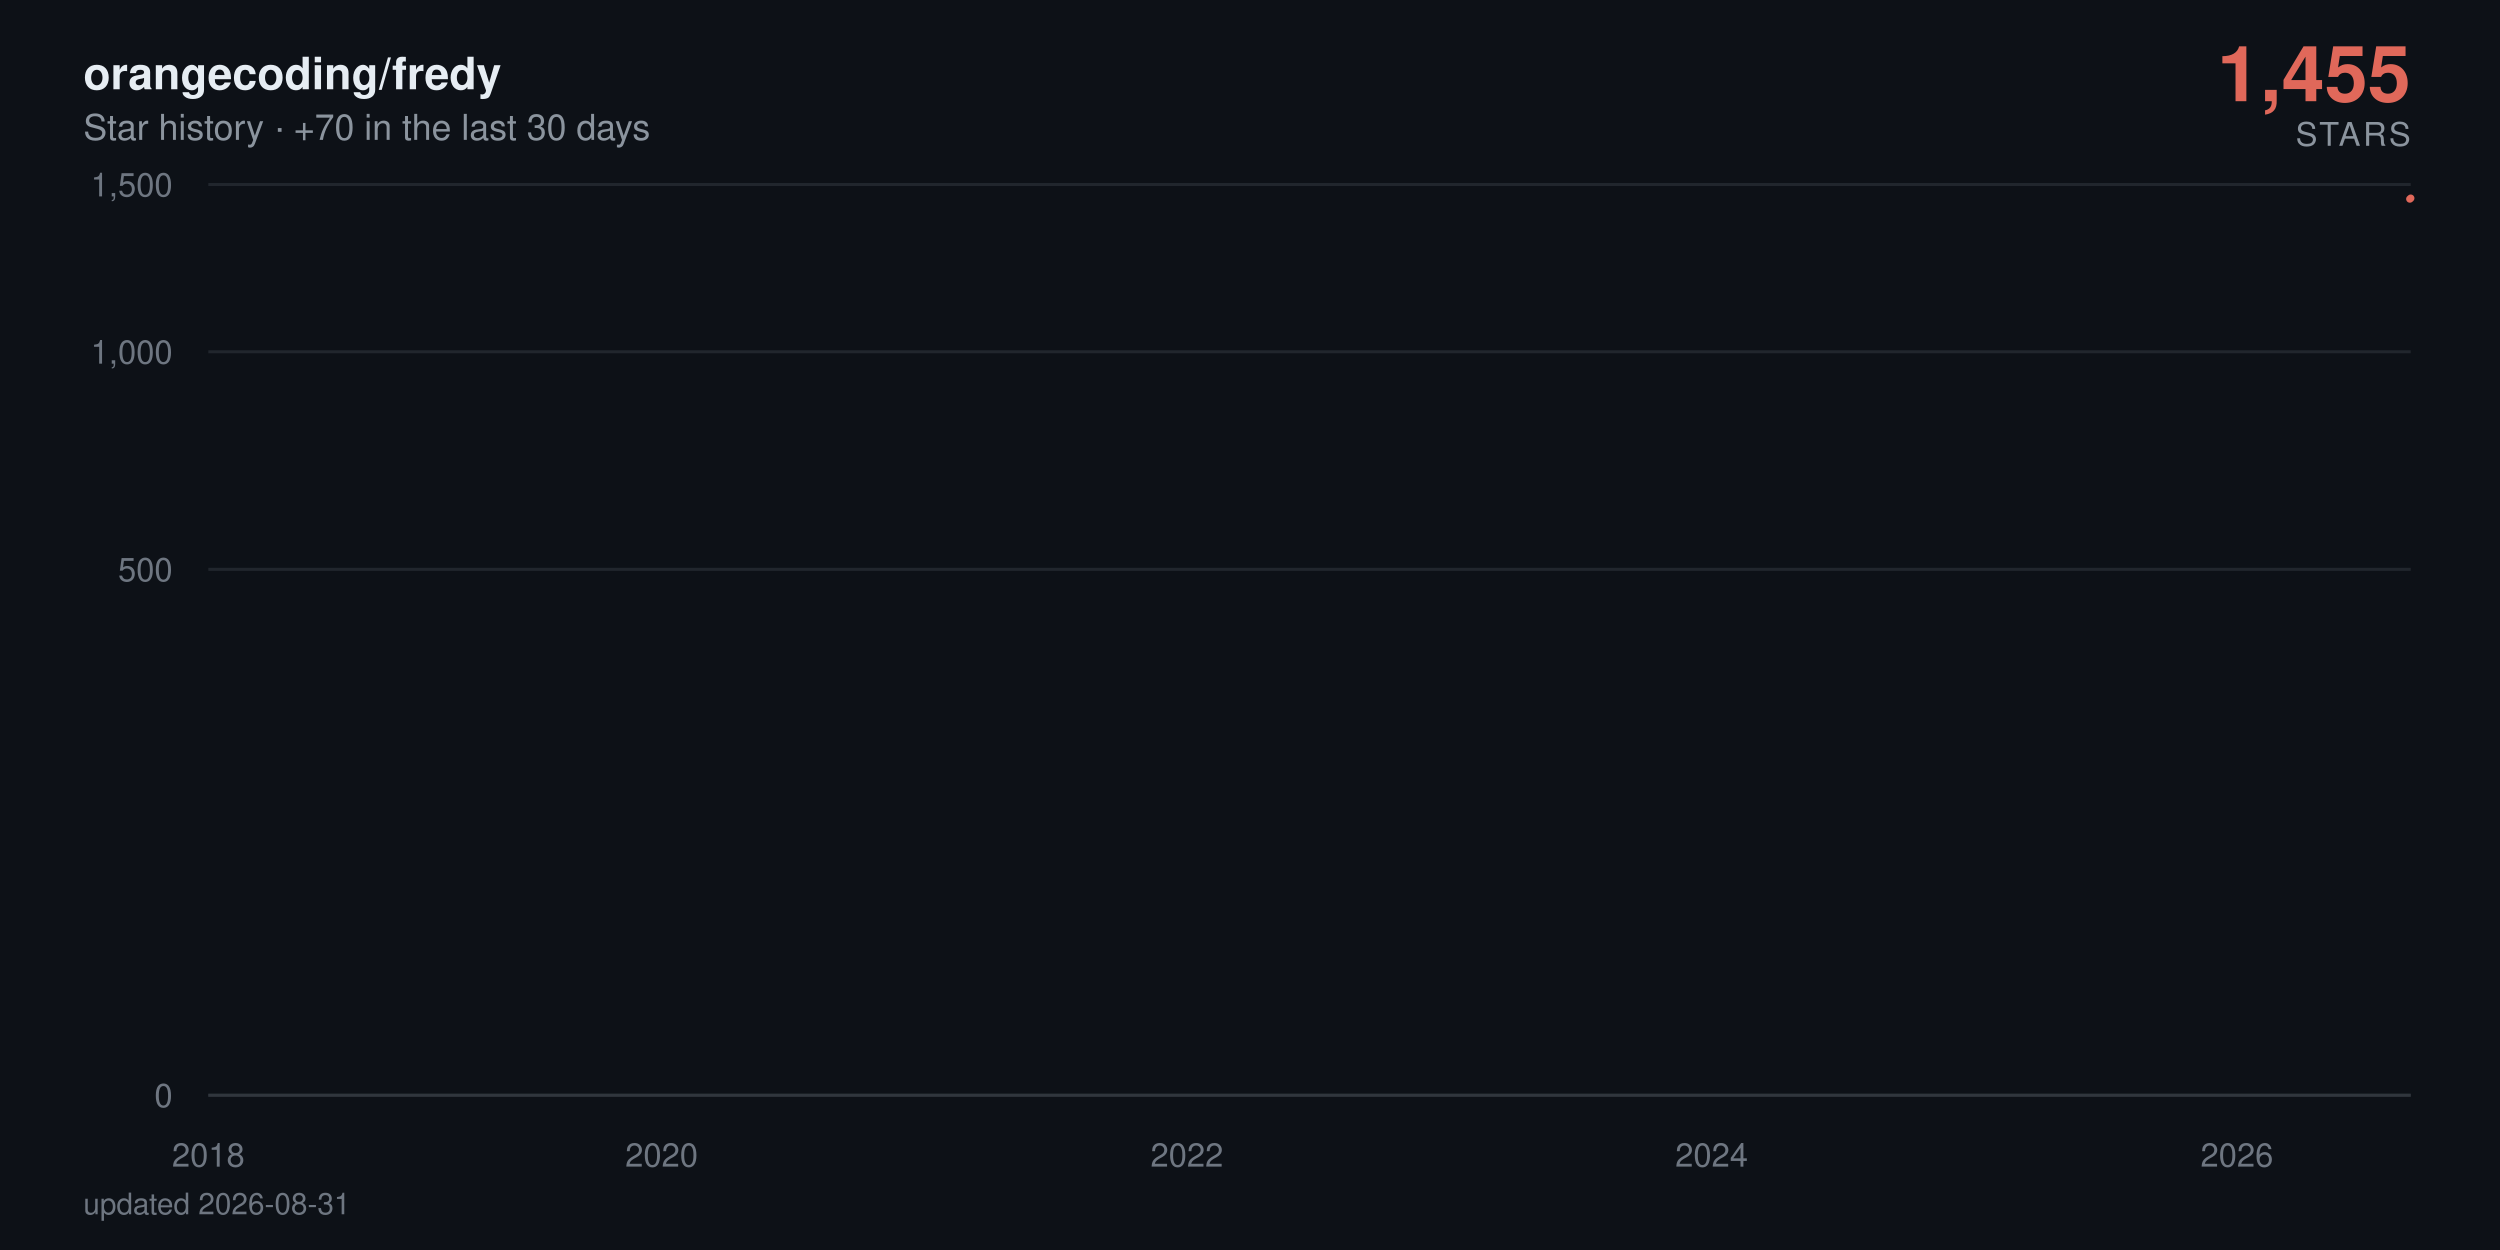
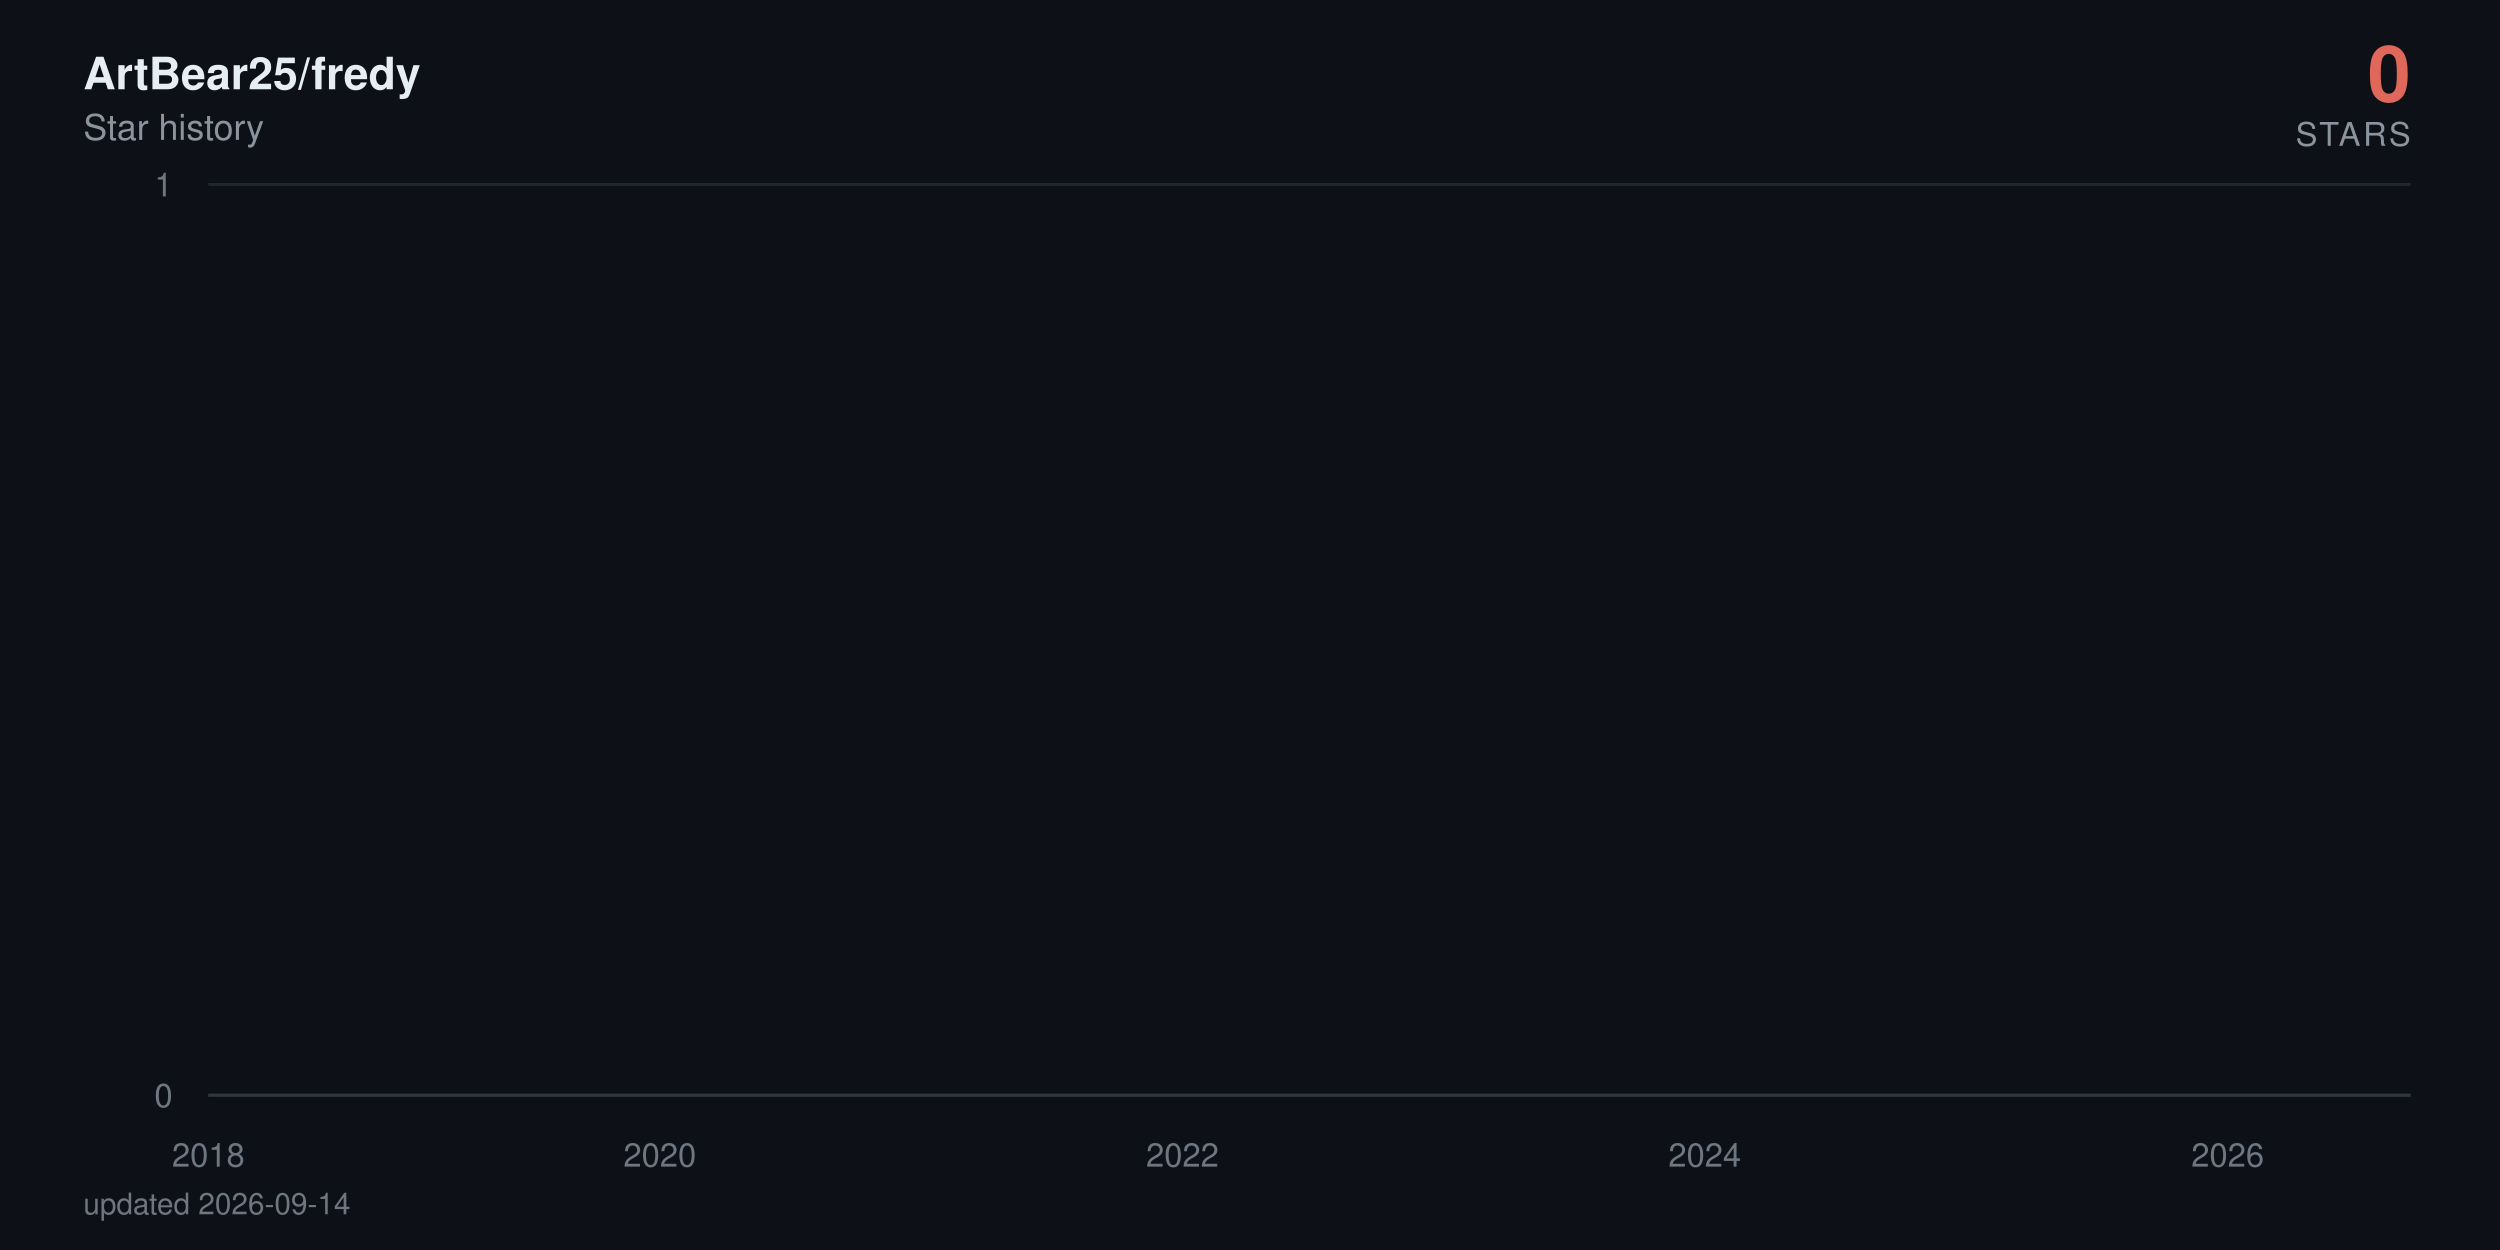
- <svg xmlns="http://www.w3.org/2000/svg" viewBox="0 0 840 420" width="840" height="420" role="img" aria-label="orangecoding/fredy star history: 1,455 stars">
+ <svg xmlns="http://www.w3.org/2000/svg" viewBox="0 0 840 420" width="840" height="420" role="img" aria-label="ArtBear25/fredy star history: 0 stars">
  <defs>
    <linearGradient id="area" x1="0" y1="0" x2="0" y2="1">
      <stop offset="0%" stop-color="#e0685a" stop-opacity="0.38" />
      <stop offset="100%" stop-color="#e0685a" stop-opacity="0" />
    </linearGradient>
  </defs>
  <style>
    text { font-family: -apple-system, BlinkMacSystemFont, 'Segoe UI', Helvetica, Arial, sans-serif; }
    .tick { fill: #6e7681; font-size: 11px; }
    .title { fill: #e6edf3; font-size: 15px; font-weight: 600; }
    .subtitle { fill: #8b949e; font-size: 12px; }
    .total { fill: #e0685a; font-size: 26px; font-weight: 700; }
    .total-label { fill: #8b949e; font-size: 11px; letter-spacing: 0.08em; }
    .milestone-label { fill: #8b949e; font-size: 10px; font-weight: 600; }
    .footer { fill: #6e7681; font-size: 10px; }

-     .line { stroke-dasharray: 895; stroke-dashoffset: 895; animation: draw 2.4s cubic-bezier(0.22, 0.61, 0.36, 1) forwards; }
+     .line { stroke-dasharray: 23178; stroke-dashoffset: 23178; animation: draw 2.4s cubic-bezier(0.22, 0.61, 0.36, 1) forwards; }
    .fill { opacity: 0; animation: appear 1.4s ease-out 0.9s forwards; }
    .milestone { opacity: 0; animation: appear 0.6s ease-out 1.9s forwards; }
    .end { opacity: 0; animation: appear 0.5s ease-out 2.3s forwards; }
-     .halo { transform-origin: 810px 66.6px; animation: pulse 2.8s ease-in-out 2.8s infinite; }
+     .halo { transform-origin: 810px 368px; animation: pulse 2.8s ease-in-out 2.8s infinite; }

    @keyframes draw { to { stroke-dashoffset: 0; } }
    @keyframes appear { to { opacity: 1; } }
    @keyframes pulse { 0%, 100% { transform: scale(1); opacity: 0.22; } 50% { transform: scale(1.5); opacity: 0.05; } }

    @media (prefers-reduced-motion: reduce) {
      .line { stroke-dashoffset: 0; animation: none; }
      .fill, .milestone, .end { opacity: 1; animation: none; }
      .halo { animation: none; }
    }
  </style>
  <rect width="840" height="420" fill="#0d1117" />
-   <text x="28" y="30" class="title">orangecoding/fredy</text>
-   <text x="28" y="47" class="subtitle">Star history · +70 in the last 30 days</text>
-   <text x="810" y="34" text-anchor="end" class="total">1,455</text>
+   <text x="28" y="30" class="title">ArtBear25/fredy</text>
+   <text x="28" y="47" class="subtitle">Star history</text>
+   <text x="810" y="34" text-anchor="end" class="total">0</text>
  <text x="810" y="49" text-anchor="end" class="total-label">STARS</text>
  <line x1="70" y1="368" x2="810" y2="368" stroke="#21262d" stroke-width="1" />
  <text x="58" y="372" text-anchor="end" class="tick">0</text>
-   <line x1="70" y1="191.3" x2="810" y2="191.3" stroke="#21262d" stroke-width="1" />
-   <text x="58" y="195.3" text-anchor="end" class="tick">500</text>
-   <line x1="70" y1="118.2" x2="810" y2="118.2" stroke="#21262d" stroke-width="1" />
-   <text x="58" y="122.2" text-anchor="end" class="tick">1,000</text>
  <line x1="70" y1="62" x2="810" y2="62" stroke="#21262d" stroke-width="1" />
-   <text x="58" y="66" text-anchor="end" class="tick">1,500</text>
+   <text x="58" y="66" text-anchor="end" class="tick">1</text>
  <line x1="70" y1="368" x2="810" y2="368" stroke="#30363d" stroke-width="1" />
  <text x="70" y="392" text-anchor="middle" class="tick">2018</text>
-   <text x="222.3" y="392" text-anchor="middle" class="tick">2020</text>
-   <text x="398.8" y="392" text-anchor="middle" class="tick">2022</text>
-   <text x="575.1" y="392" text-anchor="middle" class="tick">2024</text>
-   <text x="751.6" y="392" text-anchor="middle" class="tick">2026</text>
-   <path class="fill" d="M70,368 70,360.1 L71.7,356.8 L90,348.6 L90.3,347.1 L90.5,345.7 L198.9,344.3 L218.5,343 L221.6,340.6 L222.6,339.5 L226.5,338.4 L226.9,337.4 L233.7,336.4 L237.3,335.4 L258.3,334.5 L265.6,333.6 L268.5,332.7 L274.7,331.8 L288.3,330.9 L298.4,330.1 L313.4,329.3 L313.8,328.5 L325.4,327.7 L325.9,326.9 L330.8,326.2 L342.1,325.5 L342.6,324.7 L342.8,324 L346,323.3 L347.2,322.6 L349.3,321.9 L352,321.3 L364.6,320.6 L373.2,319.9 L374.2,318 L377.3,317.4 L382.2,316.8 L383.6,315.6 L383.9,315 L384.6,314.4 L385.3,313.3 L385.6,312.7 L388,312.1 L388.5,311.6 L390.6,311 L392.1,310.5 L392.6,309.9 L398.8,309.4 L400,308.9 L400.8,308.3 L401.5,307.8 L402,307.3 L402.5,306.8 L404.4,306.3 L405.1,305.3 L405.4,304.8 L405.6,304.3 L409.2,303.8 L409.5,303.3 L410.4,302.8 L411.1,302.4 L413.3,301.9 L414.5,301.4 L416.5,301 L419.1,300.5 L419.6,300 L422,299.6 L422.3,298.2 L425.9,297.8 L426.6,297.3 L428,296.9 L429,296.5 L429.3,296 L431.7,295.6 L433.1,295.2 L433.4,294.7 L435.8,294.3 L437.2,293.9 L438.7,293 L438.9,292.6 L440.4,292.2 L443.3,291.8 L445.4,291.4 L446.4,291 L447.4,290.6 L447.6,289.8 L448.1,289.4 L449.8,289 L450.5,288.6 L452,288.2 L452.2,287.8 L452.4,287.4 L453.2,287 L453.9,286.7 L455.6,285.9 L455.8,285.1 L456.3,284.8 L457,284.4 L457.3,283.6 L459.9,283.3 L460.2,282.9 L460.9,282.5 L465.7,281.8 L466.4,281.5 L468.9,281.1 L469.3,280.7 L469.8,280.4 L470.1,280 L472.5,279.7 L476.3,279.3 L477.1,279 L477.3,278.6 L478.8,278.3 L481.2,277.9 L482.1,277.6 L482.4,277.2 L482.6,276.9 L482.9,276.5 L484.1,276.2 L485.5,275.9 L487.9,275.5 L488.2,275.2 L489.9,274.8 L490.3,274.5 L494,274.2 L497.1,273.9 L497.6,273.5 L499.5,273.2 L499.8,272.9 L500,272.5 L500.5,272.2 L501.7,271.9 L502.4,271.6 L508.4,271.2 L509.9,270.9 L510.6,270.6 L512.1,270.3 L512.3,270 L512.8,269.6 L513.3,269.3 L513.5,269 L515.7,268.7 L516.9,268.4 L521.5,267.7 L530.9,267.4 L531.6,267.1 L537.4,266.8 L538.9,266.5 L544.2,266.2 L544.7,265.9 L546.8,265.6 L547.1,265.3 L548.8,265 L550,264.7 L551.7,264.4 L553.1,264.1 L558.9,263.8 L559.9,263.5 L564.5,263.2 L564.9,262.9 L574.6,262.6 L576.5,262 L576.8,261.7 L578.9,261.4 L579.2,261.1 L582.8,260.8 L583.1,260.5 L583.3,260.2 L585.2,260 L587.9,259.7 L588.6,259.4 L590.3,259.1 L594.4,258.8 L594.9,258.5 L596.1,258.2 L600.7,258 L601.4,257.4 L605,257.1 L606.7,256.5 L607.4,256.3 L611.8,256 L613.7,255.7 L616.9,255.4 L618.3,255.2 L620,254.9 L620.2,254.3 L620.7,254.1 L621,253.8 L621.2,253.5 L621.7,253.2 L621.9,253 L622.9,252.7 L623.9,252.4 L625.5,252.2 L626.5,251.9 L628.2,251.3 L628.7,251.1 L630.4,250.8 L632.3,250.5 L634.5,250.3 L635.2,250 L635.9,249.8 L638.1,249.5 L641,249.2 L643.2,249 L643.9,248.7 L644.1,248.4 L644.6,247.9 L645.3,247.7 L646.1,247.4 L646.5,247.1 L648,246.9 L650.4,246.6 L652.6,246.4 L653.5,246.1 L655.5,245.9 L660.3,245.6 L661.3,245.3 L662.2,245.1 L663.4,244.8 L663.9,244.3 L668.8,244.1 L670,243.8 L670.5,243.6 L675.5,243.3 L677.5,243.1 L678.2,242.8 L683,242.6 L683.2,242.3 L684.7,242.1 L685.9,241.6 L689.5,241.3 L690.2,241.1 L693.1,240.8 L694.4,240.4 L694.6,240.1 L694.8,239.9 L695.1,239.6 L695.8,238.9 L696,238.7 L696.3,238.2 L696.5,237.9 L697.2,237.7 L697.7,237.5 L698.9,237.2 L699.2,237 L699.4,236.7 L700.1,236.5 L701.6,236.3 L703.3,236 L703.8,235.8 L704.3,235.6 L705.2,235.1 L707.1,234.6 L708.4,234.4 L708.8,234.2 L709.3,233.9 L711.7,233.7 L712.5,233.5 L712.7,233 L715.4,232.8 L715.6,232.5 L717.3,232.3 L717.5,232.1 L717.8,231.8 L718.5,231.6 L718.7,231.4 L719.2,231.2 L719.5,230.9 L719.7,230.7 L720.4,230.2 L720.7,229.8 L720.9,229.6 L721.4,229.1 L721.6,228.7 L722.6,228.4 L722.8,228 L723.1,227.6 L723.8,227.3 L724,227.1 L724.3,226.9 L724.8,226.7 L725.5,224.9 L725.7,224.5 L726.2,223.8 L726.5,223.6 L727.7,223.4 L727.9,223.2 L728.2,222.7 L728.4,222.3 L728.6,222.1 L728.9,221.5 L729.1,221.2 L729.4,221 L729.8,220.8 L730.1,220.6 L732,220.4 L732.5,219.3 L732.7,219.1 L733,218.9 L733.2,218.7 L733.5,218.3 L734.2,217.9 L734.4,217.3 L734.7,216.8 L735.2,216.6 L735.6,216.2 L735.9,215.8 L736.1,215.6 L736.8,215 L737.3,214.4 L737.6,214.2 L738.1,214 L738.5,213.8 L739,213.4 L739.3,213.2 L739.5,213 L739.7,212.6 L740.5,212.4 L740.7,212.2 L740.9,212 L741.2,211.6 L741.4,211.4 L742.6,211.2 L743.4,211 L743.8,210.8 L744.1,210.6 L744.3,210.2 L744.6,209.6 L745.8,209.4 L746,209.2 L746.3,208.6 L746.5,208.2 L747,208 L748.2,207.8 L750.1,207.2 L750.6,207 L751.1,206.9 L751.3,206.3 L751.6,205.7 L751.8,204.9 L752.1,204.7 L752.5,203.8 L752.8,203.2 L753,202.8 L753.3,201.9 L754.2,201.7 L754.7,201.5 L755.2,201.3 L755.4,201.1 L755.7,201 L755.9,200.8 L756.2,200.2 L756.4,199.8 L756.6,199.7 L757.1,198.9 L757.6,198.7 L757.8,198.2 L758.1,198 L758.6,197.8 L758.8,197.4 L759.1,197.1 L759.3,196.9 L759.5,196.2 L759.8,195.1 L760,194.5 L760.3,194.2 L760.5,194 L760.7,193.8 L761,193.6 L761.2,193.1 L761.5,192.7 L761.7,192.4 L762,192 L762.4,191.7 L762.7,191 L763.2,190.6 L763.4,190.4 L763.6,190.1 L763.9,189.9 L764.1,189.4 L764.6,189.2 L764.9,189 L765.1,188.9 L765.8,188.5 L766.1,188 L766.3,187.8 L766.5,187.5 L766.8,187.1 L767,187 L767.3,186.6 L767.5,185.4 L767.7,184.9 L768,184.7 L768.2,184.6 L768.5,184.1 L768.7,183.9 L769,183.7 L769.4,183.6 L769.9,183 L770.2,182.5 L770.4,182 L770.9,181.5 L771.1,181.2 L771.4,181 L771.6,180.5 L771.9,180.4 L772.3,180 L772.6,179.5 L772.8,179 L773.1,178.9 L773.3,178.2 L773.5,178 L774,177.9 L774.3,177.7 L774.5,177.6 L774.8,177.4 L775.2,177.2 L775.5,176.7 L775.7,176.6 L776,176.4 L776.2,176.3 L776.7,176.1 L777.6,175.9 L777.9,175.6 L778.6,174.8 L778.9,174.3 L779.3,174 L779.6,173.8 L780.3,173.7 L780.5,173.5 L781,173.2 L781.3,172.9 L781.5,172.7 L781.8,172.5 L782,171.9 L783,171.7 L783.2,171.4 L783.7,171.1 L783.9,171 L784.2,170.8 L784.9,170.6 L785.4,170.5 L785.6,170.2 L785.9,169.8 L786.1,169.7 L786.3,169.5 L786.6,169.4 L786.8,169.2 L787.1,169.1 L787.3,168.9 L787.5,168.7 L787.8,146.9 L788,116.8 L788.3,111.7 L788.5,107.9 L788.8,106.1 L789,104.4 L789.2,104.1 L789.5,103.3 L789.7,102.6 L790,101.9 L790.2,101.4 L790.7,101.1 L790.9,100.8 L791.2,100 L791.4,97.2 L791.7,96.6 L791.9,95.7 L792.1,95.6 L792.4,95.4 L792.6,94.9 L792.9,94.5 L793.1,94.1 L793.3,93.5 L793.8,92.9 L794.1,92.7 L794.3,92.5 L794.5,92.3 L794.8,91.6 L795,91.2 L795.3,90.9 L795.5,90.8 L795.8,90.3 L796,90.1 L796.2,89.8 L796.5,88.9 L796.7,88.7 L797,88.4 L797.2,88.2 L797.4,88.1 L797.9,87.9 L798.4,87.5 L798.7,87.3 L799.1,87.2 L799.4,86.9 L799.6,86.8 L799.9,86.3 L800.1,86.1 L800.3,85.8 L800.6,85.6 L800.8,85.2 L801.1,85.1 L801.3,84.1 L801.5,77.9 L801.8,75.8 L802,75.3 L802.3,74.7 L802.5,74.4 L802.8,74 L803,73.5 L803.2,73.3 L803.7,73.2 L804,73.1 L804.2,73 L804.4,72.7 L804.7,72.4 L804.9,72.3 L805.2,71.8 L805.4,71.7 L805.7,71.1 L805.9,71 L806.1,70.7 L806.4,70.5 L806.6,70.5 L806.9,69.7 L807.1,69.3 L807.3,69.2 L807.6,69.1 L807.8,68.8 L808.1,68.6 L808.3,68.6 L808.6,68.2 L808.8,67.7 L809,67.5 L809.3,67.2 L809.5,67 L809.8,66.8 L810,66.6 L810,368 Z" fill="url(#area)" />
-   <path class="line" d="M70,360.1 L71.7,356.8 L90,348.6 L90.3,347.1 L90.5,345.7 L198.9,344.3 L218.5,343 L221.6,340.6 L222.6,339.5 L226.5,338.4 L226.9,337.4 L233.7,336.4 L237.3,335.4 L258.3,334.5 L265.6,333.6 L268.5,332.7 L274.7,331.8 L288.3,330.9 L298.4,330.1 L313.4,329.3 L313.8,328.5 L325.4,327.7 L325.9,326.9 L330.8,326.2 L342.1,325.5 L342.6,324.7 L342.8,324 L346,323.3 L347.2,322.6 L349.3,321.9 L352,321.3 L364.6,320.6 L373.2,319.9 L374.2,318 L377.3,317.4 L382.2,316.8 L383.6,315.6 L383.9,315 L384.6,314.4 L385.3,313.3 L385.6,312.7 L388,312.1 L388.5,311.6 L390.6,311 L392.1,310.5 L392.6,309.9 L398.8,309.4 L400,308.9 L400.8,308.3 L401.5,307.8 L402,307.3 L402.5,306.8 L404.4,306.3 L405.1,305.3 L405.4,304.8 L405.6,304.3 L409.2,303.8 L409.5,303.3 L410.4,302.8 L411.1,302.4 L413.3,301.9 L414.5,301.4 L416.5,301 L419.1,300.5 L419.6,300 L422,299.6 L422.3,298.2 L425.9,297.8 L426.6,297.3 L428,296.9 L429,296.5 L429.3,296 L431.7,295.6 L433.1,295.2 L433.4,294.7 L435.8,294.3 L437.2,293.9 L438.7,293 L438.9,292.6 L440.4,292.2 L443.3,291.8 L445.4,291.4 L446.4,291 L447.4,290.6 L447.6,289.8 L448.1,289.4 L449.8,289 L450.5,288.6 L452,288.2 L452.2,287.8 L452.4,287.4 L453.2,287 L453.9,286.7 L455.6,285.9 L455.8,285.1 L456.3,284.8 L457,284.4 L457.3,283.6 L459.9,283.3 L460.2,282.9 L460.9,282.5 L465.7,281.8 L466.4,281.5 L468.9,281.1 L469.3,280.7 L469.8,280.4 L470.1,280 L472.5,279.7 L476.3,279.3 L477.1,279 L477.3,278.6 L478.8,278.3 L481.2,277.9 L482.1,277.6 L482.4,277.2 L482.6,276.9 L482.9,276.5 L484.1,276.2 L485.5,275.9 L487.9,275.5 L488.2,275.2 L489.9,274.8 L490.3,274.5 L494,274.2 L497.1,273.9 L497.6,273.5 L499.5,273.2 L499.8,272.9 L500,272.5 L500.5,272.2 L501.7,271.9 L502.4,271.6 L508.4,271.2 L509.9,270.9 L510.6,270.6 L512.1,270.3 L512.3,270 L512.8,269.6 L513.3,269.3 L513.5,269 L515.7,268.7 L516.9,268.4 L521.5,267.7 L530.9,267.4 L531.6,267.1 L537.4,266.8 L538.9,266.5 L544.2,266.2 L544.7,265.9 L546.8,265.6 L547.1,265.3 L548.8,265 L550,264.7 L551.7,264.4 L553.1,264.1 L558.9,263.8 L559.9,263.5 L564.5,263.2 L564.9,262.9 L574.6,262.6 L576.5,262 L576.8,261.7 L578.9,261.4 L579.2,261.1 L582.8,260.8 L583.1,260.5 L583.3,260.2 L585.2,260 L587.9,259.7 L588.6,259.4 L590.3,259.1 L594.4,258.8 L594.9,258.5 L596.1,258.2 L600.7,258 L601.4,257.4 L605,257.1 L606.7,256.5 L607.4,256.3 L611.8,256 L613.7,255.7 L616.9,255.4 L618.3,255.2 L620,254.9 L620.2,254.3 L620.7,254.1 L621,253.8 L621.2,253.5 L621.7,253.2 L621.9,253 L622.9,252.7 L623.9,252.4 L625.5,252.2 L626.5,251.9 L628.2,251.3 L628.7,251.1 L630.4,250.8 L632.3,250.5 L634.5,250.3 L635.2,250 L635.9,249.8 L638.1,249.5 L641,249.2 L643.2,249 L643.9,248.7 L644.1,248.4 L644.6,247.9 L645.3,247.7 L646.1,247.4 L646.5,247.1 L648,246.9 L650.4,246.6 L652.6,246.4 L653.5,246.1 L655.5,245.9 L660.3,245.6 L661.3,245.3 L662.2,245.1 L663.4,244.8 L663.9,244.3 L668.8,244.1 L670,243.8 L670.5,243.6 L675.5,243.3 L677.5,243.1 L678.2,242.8 L683,242.6 L683.2,242.3 L684.7,242.1 L685.9,241.6 L689.5,241.3 L690.2,241.1 L693.1,240.8 L694.4,240.4 L694.6,240.1 L694.8,239.9 L695.1,239.6 L695.8,238.9 L696,238.7 L696.3,238.2 L696.5,237.9 L697.2,237.7 L697.7,237.5 L698.9,237.2 L699.2,237 L699.4,236.7 L700.1,236.5 L701.6,236.3 L703.3,236 L703.8,235.8 L704.3,235.6 L705.2,235.1 L707.1,234.6 L708.4,234.4 L708.8,234.2 L709.3,233.9 L711.7,233.7 L712.5,233.5 L712.7,233 L715.4,232.8 L715.6,232.5 L717.3,232.3 L717.5,232.1 L717.8,231.8 L718.5,231.6 L718.7,231.4 L719.2,231.2 L719.5,230.9 L719.7,230.7 L720.4,230.2 L720.7,229.8 L720.9,229.6 L721.4,229.1 L721.6,228.7 L722.6,228.4 L722.8,228 L723.1,227.6 L723.8,227.3 L724,227.1 L724.3,226.9 L724.8,226.7 L725.5,224.9 L725.7,224.5 L726.2,223.8 L726.5,223.6 L727.7,223.4 L727.9,223.2 L728.2,222.7 L728.4,222.3 L728.6,222.1 L728.9,221.5 L729.1,221.2 L729.4,221 L729.8,220.8 L730.1,220.6 L732,220.4 L732.5,219.3 L732.7,219.1 L733,218.9 L733.2,218.7 L733.5,218.3 L734.2,217.9 L734.4,217.3 L734.7,216.8 L735.2,216.6 L735.6,216.2 L735.9,215.8 L736.1,215.6 L736.8,215 L737.3,214.4 L737.6,214.2 L738.1,214 L738.5,213.8 L739,213.4 L739.3,213.2 L739.5,213 L739.7,212.6 L740.5,212.4 L740.7,212.2 L740.9,212 L741.2,211.6 L741.4,211.4 L742.6,211.2 L743.4,211 L743.8,210.8 L744.1,210.6 L744.3,210.2 L744.6,209.6 L745.8,209.4 L746,209.2 L746.3,208.6 L746.5,208.2 L747,208 L748.2,207.8 L750.1,207.2 L750.6,207 L751.1,206.9 L751.3,206.3 L751.6,205.7 L751.8,204.9 L752.1,204.7 L752.5,203.8 L752.8,203.2 L753,202.8 L753.3,201.9 L754.2,201.7 L754.7,201.5 L755.2,201.3 L755.4,201.1 L755.7,201 L755.9,200.8 L756.2,200.2 L756.4,199.8 L756.6,199.7 L757.1,198.9 L757.6,198.7 L757.8,198.2 L758.1,198 L758.6,197.8 L758.8,197.4 L759.1,197.1 L759.3,196.9 L759.5,196.2 L759.8,195.1 L760,194.5 L760.3,194.2 L760.5,194 L760.7,193.8 L761,193.6 L761.2,193.1 L761.5,192.7 L761.7,192.4 L762,192 L762.4,191.7 L762.7,191 L763.2,190.6 L763.4,190.4 L763.6,190.1 L763.9,189.9 L764.1,189.4 L764.6,189.2 L764.9,189 L765.1,188.9 L765.8,188.5 L766.1,188 L766.3,187.8 L766.5,187.5 L766.8,187.1 L767,187 L767.3,186.6 L767.5,185.4 L767.7,184.9 L768,184.7 L768.2,184.6 L768.5,184.1 L768.7,183.9 L769,183.7 L769.4,183.6 L769.9,183 L770.2,182.5 L770.4,182 L770.9,181.5 L771.1,181.2 L771.4,181 L771.6,180.5 L771.9,180.4 L772.3,180 L772.6,179.5 L772.8,179 L773.1,178.9 L773.3,178.2 L773.5,178 L774,177.9 L774.3,177.7 L774.5,177.6 L774.8,177.4 L775.2,177.2 L775.5,176.7 L775.7,176.6 L776,176.4 L776.2,176.3 L776.7,176.1 L777.6,175.9 L777.9,175.6 L778.6,174.8 L778.9,174.3 L779.3,174 L779.6,173.8 L780.3,173.7 L780.5,173.5 L781,173.2 L781.3,172.9 L781.5,172.7 L781.8,172.5 L782,171.9 L783,171.7 L783.2,171.4 L783.7,171.1 L783.9,171 L784.2,170.8 L784.9,170.6 L785.4,170.5 L785.6,170.2 L785.9,169.8 L786.1,169.7 L786.3,169.5 L786.6,169.4 L786.8,169.2 L787.1,169.1 L787.3,168.9 L787.5,168.7 L787.8,146.9 L788,116.8 L788.3,111.7 L788.5,107.9 L788.8,106.1 L789,104.4 L789.2,104.1 L789.5,103.3 L789.7,102.6 L790,101.9 L790.2,101.4 L790.7,101.1 L790.9,100.8 L791.2,100 L791.4,97.2 L791.7,96.6 L791.9,95.7 L792.1,95.6 L792.4,95.4 L792.6,94.9 L792.9,94.5 L793.1,94.1 L793.3,93.5 L793.8,92.9 L794.1,92.7 L794.3,92.5 L794.5,92.3 L794.8,91.6 L795,91.2 L795.3,90.9 L795.5,90.8 L795.8,90.3 L796,90.1 L796.2,89.8 L796.5,88.9 L796.7,88.7 L797,88.4 L797.2,88.2 L797.4,88.1 L797.9,87.9 L798.4,87.5 L798.7,87.3 L799.1,87.2 L799.4,86.9 L799.6,86.8 L799.9,86.3 L800.1,86.1 L800.3,85.8 L800.6,85.6 L800.8,85.2 L801.1,85.1 L801.3,84.1 L801.5,77.9 L801.8,75.8 L802,75.3 L802.3,74.7 L802.5,74.4 L802.8,74 L803,73.5 L803.2,73.3 L803.7,73.2 L804,73.1 L804.2,73 L804.4,72.7 L804.7,72.4 L804.9,72.3 L805.2,71.8 L805.4,71.7 L805.7,71.1 L805.9,71 L806.1,70.7 L806.4,70.5 L806.6,70.5 L806.9,69.7 L807.1,69.3 L807.3,69.2 L807.6,69.1 L807.8,68.8 L808.1,68.6 L808.3,68.6 L808.6,68.2 L808.8,67.7 L809,67.5 L809.3,67.2 L809.5,67 L809.8,66.8 L810,66.6" fill="none" stroke="#e0685a" stroke-width="2.5" stroke-linecap="round" stroke-linejoin="round" />
+   <text x="221.7" y="392" text-anchor="middle" class="tick">2020</text>
+   <text x="397.3" y="392" text-anchor="middle" class="tick">2022</text>
+   <text x="572.8" y="392" text-anchor="middle" class="tick">2024</text>
+   <text x="748.5" y="392" text-anchor="middle" class="tick">2026</text>
+   <path class="fill" d="M70,368 70,62 L71.7,-64.7 L89.9,-381.5 L90.2,-441.6 L90.4,-497.5 L198.3,-550 L217.8,-599.7 L220.9,-692 L221.9,-735.3 L225.7,-776.9 L226.2,-817.1 L232.9,-856 L236.6,-893.7 L257.5,-930.2 L264.7,-965.8 L267.6,-1000.5 L273.8,-1034.3 L287.3,-1067.3 L297.4,-1099.5 L312.3,-1131.1 L312.7,-1162 L324.3,-1192.3 L324.8,-1222 L329.6,-1251.2 L340.9,-1279.9 L341.3,-1308 L341.6,-1335.7 L344.7,-1363 L345.9,-1389.8 L348.1,-1416.3 L350.7,-1442.3 L363.2,-1468 L371.9,-1493.3 L372.8,-1567.3 L375.9,-1591.4 L380.8,-1615.1 L382.2,-1661.8 L382.4,-1684.7 L383.2,-1707.4 L383.9,-1752 L384.1,-1774 L386.5,-1795.7 L387,-1817.3 L389.2,-1838.6 L390.6,-1859.7 L391.1,-1880.6 L397.3,-1901.4 L398.5,-1921.9 L399.3,-1942.2 L400,-1962.4 L400.5,-1982.4 L400.9,-2002.3 L402.9,-2021.9 L403.6,-2060.8 L403.8,-2080 L404.1,-2099.1 L407.7,-2118 L407.9,-2136.7 L408.9,-2155.3 L409.6,-2173.8 L411.8,-2192.2 L413,-2210.4 L414.9,-2228.5 L417.5,-2246.5 L418,-2264.3 L420.4,-2282 L420.7,-2334.5 L424.3,-2351.8 L425,-2368.9 L426.4,-2386 L427.4,-2402.9 L427.6,-2419.8 L430,-2436.5 L431.5,-2453.2 L431.7,-2469.7 L434.1,-2486.2 L435.6,-2502.5 L437,-2535 L437.2,-2551.1 L438.7,-2567 L441.6,-2583 L443.7,-2598.8 L444.7,-2614.5 L445.6,-2630.2 L445.9,-2661.2 L446.4,-2676.7 L448.1,-2692 L448.8,-2707.3 L450.2,-2722.4 L450.5,-2737.6 L450.7,-2752.6 L451.4,-2767.6 L452.1,-2782.5 L453.8,-2812 L454.1,-2841.4 L454.5,-2855.9 L455.3,-2870.4 L455.5,-2899.2 L458.1,-2913.5 L458.4,-2927.7 L459.1,-2941.9 L463.9,-2970.1 L464.6,-2984.1 L467,-2998 L467.5,-3011.9 L468,-3025.7 L468.2,-3039.5 L470.6,-3053.2 L474.5,-3066.8 L475.2,-3080.4 L475.4,-3094 L476.9,-3107.5 L479.3,-3120.9 L480.3,-3134.3 L480.5,-3147.7 L480.7,-3161 L481,-3174.2 L482.2,-3187.4 L483.6,-3200.5 L486,-3213.6 L486.3,-3226.7 L487.9,-3239.7 L488.4,-3252.6 L492,-3265.5 L495.2,-3278.4 L495.6,-3291.2 L497.6,-3304 L497.8,-3316.7 L498,-3329.4 L498.5,-3342.1 L499.7,-3354.7 L500.4,-3367.2 L506.5,-3379.7 L507.9,-3392.2 L508.6,-3404.6 L510.1,-3417 L510.3,-3429.4 L510.8,-3441.7 L511.3,-3453.9 L511.5,-3466.2 L513.7,-3478.4 L514.9,-3490.5 L519.4,-3514.7 L528.8,-3526.7 L529.5,-3538.7 L535.3,-3550.7 L536.7,-3562.6 L542,-3574.5 L542.5,-3586.4 L544.7,-3598.2 L544.9,-3610 L546.6,-3621.8 L547.8,-3633.5 L549.5,-3645.2 L550.9,-3656.8 L556.7,-3668.4 L557.6,-3680 L562.2,-3691.5 L562.7,-3703.1 L572.3,-3714.5 L574.2,-3737.4 L574.5,-3748.8 L576.6,-3760.2 L576.9,-3771.5 L580.5,-3782.8 L580.7,-3794 L581,-3805.3 L582.9,-3816.5 L585.5,-3827.7 L586.2,-3838.8 L587.9,-3849.9 L592,-3861 L592.5,-3872.1 L593.7,-3883.1 L598.3,-3894.1 L599,-3916 L602.6,-3926.9 L604.3,-3948.7 L605,-3959.5 L609.3,-3970.3 L611.2,-3981.1 L614.4,-3991.8 L615.8,-4002.6 L617.5,-4013.3 L617.7,-4034.6 L618.2,-4045.2 L618.5,-4055.8 L618.7,-4066.4 L619.2,-4076.9 L619.4,-4087.4 L620.4,-4097.9 L621.3,-4108.4 L623,-4118.8 L624,-4129.3 L625.7,-4150 L626.1,-4160.4 L627.8,-4170.7 L629.7,-4181 L631.9,-4191.3 L632.6,-4201.6 L633.4,-4211.8 L635.5,-4222 L638.4,-4232.2 L640.6,-4242.4 L641.3,-4252.5 L641.5,-4262.6 L642,-4282.8 L642.7,-4292.9 L643.4,-4302.9 L643.9,-4312.9 L645.4,-4322.9 L647.8,-4332.9 L649.9,-4342.8 L650.9,-4352.7 L652.8,-4362.6 L657.6,-4372.5 L658.6,-4382.4 L659.5,-4392.2 L660.8,-4402.1 L661.2,-4421.7 L666,-4431.4 L667.2,-4441.2 L667.7,-4450.9 L672.8,-4460.6 L674.7,-4470.3 L675.4,-4480 L680.2,-4489.6 L680.5,-4499.2 L681.9,-4508.8 L683.1,-4528 L686.7,-4537.6 L687.4,-4547.1 L690.3,-4556.6 L691.5,-4575.6 L691.8,-4585 L692,-4594.5 L692.2,-4603.9 L693,-4632.1 L693.2,-4641.4 L693.4,-4660.1 L693.7,-4669.4 L694.4,-4678.7 L694.9,-4687.9 L696.1,-4697.2 L696.3,-4706.4 L696.6,-4715.7 L697.3,-4724.9 L698.7,-4734 L700.4,-4743.2 L700.9,-4752.4 L701.4,-4761.5 L702.3,-4779.7 L704.3,-4797.9 L705.5,-4806.9 L705.9,-4816 L706.4,-4825 L708.8,-4834 L709.5,-4843 L709.8,-4860.9 L712.4,-4869.9 L712.7,-4878.8 L714.3,-4887.7 L714.6,-4896.6 L714.8,-4905.5 L715.5,-4914.4 L715.8,-4923.2 L716.3,-4932.1 L716.5,-4940.9 L716.7,-4949.7 L717.5,-4967.3 L717.7,-4984.8 L718,-4993.6 L718.4,-5011 L718.7,-5028.4 L719.6,-5037 L719.9,-5054.3 L720.1,-5071.6 L720.8,-5080.2 L721.1,-5088.8 L721.3,-5097.3 L721.8,-5105.9 L722.5,-5173.9 L722.8,-5190.8 L723.2,-5216 L723.5,-5224.4 L724.7,-5232.7 L724.9,-5241.1 L725.2,-5257.7 L725.4,-5274.4 L725.6,-5282.7 L725.9,-5307.5 L726.1,-5315.7 L726.4,-5323.9 L726.8,-5332.1 L727.1,-5340.4 L729,-5348.6 L729.5,-5389.4 L729.7,-5397.5 L730,-5405.6 L730.2,-5413.7 L730.4,-5429.9 L731.2,-5446 L731.4,-5470.1 L731.6,-5486.1 L732.1,-5494.1 L732.6,-5510.1 L732.9,-5526 L733.1,-5533.9 L733.8,-5557.7 L734.3,-5581.3 L734.5,-5589.2 L735,-5597 L735.5,-5604.9 L736,-5620.5 L736.2,-5628.4 L736.5,-5636.2 L736.7,-5651.7 L737.4,-5659.5 L737.7,-5667.3 L737.9,-5675 L738.1,-5690.5 L738.4,-5698.2 L739.6,-5705.9 L740.3,-5713.6 L740.8,-5721.3 L741,-5729 L741.3,-5744.3 L741.5,-5767.3 L742.7,-5774.9 L742.9,-5782.5 L743.2,-5805.3 L743.4,-5820.5 L743.9,-5828 L745.1,-5835.6 L747,-5858.2 L747.5,-5865.7 L748,-5873.2 L748.2,-5895.7 L748.5,-5918 L748.7,-5947.8 L749,-5955.2 L749.4,-5992.1 L749.7,-6014.1 L749.9,-6028.8 L750.2,-6065.3 L751.1,-6072.6 L751.6,-6079.8 L752.1,-6087.1 L752.3,-6094.3 L752.6,-6101.6 L752.8,-6108.8 L753,-6130.4 L753.3,-6144.8 L753.5,-6152 L754,-6180.7 L754.5,-6187.8 L754.7,-6209.2 L755,-6216.3 L755.4,-6223.4 L755.7,-6237.6 L755.9,-6251.8 L756.2,-6258.9 L756.4,-6287.1 L756.6,-6329.1 L756.9,-6350.1 L757.1,-6364 L757.4,-6371 L757.6,-6377.9 L757.8,-6384.8 L758.1,-6405.6 L758.3,-6419.4 L758.6,-6433.2 L758.8,-6446.9 L759.3,-6460.7 L759.5,-6488 L760,-6501.7 L760.3,-6508.5 L760.5,-6522.1 L760.7,-6528.9 L761,-6549.2 L761.5,-6556 L761.7,-6562.7 L761.9,-6569.5 L762.7,-6583 L762.9,-6603.2 L763.1,-6609.9 L763.4,-6623.3 L763.6,-6636.7 L763.9,-6643.3 L764.1,-6656.7 L764.3,-6703.2 L764.6,-6723 L764.8,-6729.6 L765.1,-6736.2 L765.3,-6756 L765.5,-6762.5 L765.8,-6769.1 L766.3,-6775.6 L766.7,-6795.3 L767,-6814.9 L767.2,-6834.4 L767.7,-6853.9 L767.9,-6866.8 L768.2,-6873.3 L768.4,-6892.7 L768.7,-6899.1 L769.1,-6912 L769.4,-6931.2 L769.6,-6950.5 L769.9,-6956.9 L770.1,-6982.4 L770.3,-6988.7 L770.8,-6995.1 L771.1,-7001.5 L771.3,-7007.8 L771.5,-7014.2 L772,-7020.5 L772.3,-7039.5 L772.5,-7045.8 L772.7,-7052.1 L773,-7058.4 L773.5,-7064.7 L774.4,-7071 L774.7,-7083.6 L775.4,-7114.9 L775.6,-7133.7 L776.1,-7146.2 L776.4,-7152.4 L777.1,-7158.6 L777.3,-7164.8 L777.8,-7177.2 L778,-7189.6 L778.3,-7195.8 L778.5,-7202 L778.8,-7226.7 L779.7,-7232.9 L780,-7245.2 L780.4,-7257.5 L780.7,-7263.6 L780.9,-7269.8 L781.6,-7275.9 L782.1,-7282 L782.4,-7294.2 L782.6,-7306.4 L782.8,-7312.5 L783.1,-7318.6 L783.3,-7324.7 L783.6,-7330.8 L783.8,-7336.9 L784,-7343 L784.3,-7349 L784.5,-8194.5 L784.8,-9361.6 L785,-9557 L785.2,-9706.8 L785.5,-9776.3 L785.7,-9840.7 L786,-9854.4 L786.2,-9881.9 L786.4,-9909.2 L786.7,-9936.5 L786.9,-9959.2 L787.4,-9968.3 L787.6,-9981.9 L787.9,-10013.5 L788.1,-10121.2 L788.4,-10143.4 L788.6,-10179 L788.9,-10183.5 L789.1,-10187.9 L789.3,-10210 L789.6,-10223.3 L789.8,-10241 L790.1,-10263 L790.5,-10285 L790.8,-10293.8 L791,-10302.6 L791.3,-10311.4 L791.5,-10337.6 L791.7,-10350.7 L792,-10363.8 L792.2,-10368.2 L792.5,-10385.6 L792.7,-10394.3 L792.9,-10407.4 L793.2,-10442.1 L793.4,-10450.7 L793.7,-10459.4 L793.9,-10468 L794.1,-10472.3 L794.6,-10481 L795.1,-10493.9 L795.3,-10502.5 L795.8,-10506.8 L796.1,-10519.8 L796.3,-10524.1 L796.5,-10541.2 L796.8,-10549.8 L797,-10562.7 L797.3,-10571.2 L797.5,-10584.1 L797.7,-10588.3 L798,-10626.7 L798.2,-10866.8 L798.5,-10949.9 L798.7,-10966.4 L798.9,-10991.2 L799.2,-11003.5 L799.4,-11020 L799.7,-11036.4 L799.9,-11044.6 L800.4,-11048.7 L800.6,-11052.8 L800.9,-11056.9 L801.1,-11069.2 L801.3,-11081.5 L801.6,-11085.6 L801.8,-11101.9 L802.1,-11106 L802.3,-11130.4 L802.5,-11134.5 L802.8,-11146.7 L803,-11154.8 L803.3,-11154.8 L803.5,-11183.2 L803.8,-11199.4 L804,-11203.5 L804.2,-11207.5 L804.5,-11219.7 L804.7,-11227.7 L805,-11227.7 L805.2,-11243.9 L805.4,-11264 L805.7,-11272.1 L805.9,-11280.1 L806.2,-11288.2 L806.4,-11296.2 L806.6,-11304.2 L810,368 L810,368 Z" fill="url(#area)" />
+   <path class="line" d="M70,62 L71.7,-64.7 L89.9,-381.5 L90.2,-441.6 L90.4,-497.5 L198.3,-550 L217.8,-599.7 L220.9,-692 L221.9,-735.3 L225.7,-776.9 L226.2,-817.1 L232.9,-856 L236.6,-893.7 L257.5,-930.2 L264.7,-965.8 L267.6,-1000.5 L273.8,-1034.3 L287.3,-1067.3 L297.4,-1099.5 L312.3,-1131.1 L312.7,-1162 L324.3,-1192.3 L324.8,-1222 L329.6,-1251.2 L340.9,-1279.9 L341.3,-1308 L341.6,-1335.7 L344.7,-1363 L345.9,-1389.8 L348.1,-1416.3 L350.7,-1442.3 L363.2,-1468 L371.9,-1493.3 L372.8,-1567.3 L375.9,-1591.4 L380.8,-1615.1 L382.2,-1661.8 L382.4,-1684.7 L383.2,-1707.4 L383.9,-1752 L384.1,-1774 L386.5,-1795.7 L387,-1817.3 L389.2,-1838.6 L390.6,-1859.7 L391.1,-1880.6 L397.3,-1901.4 L398.5,-1921.9 L399.3,-1942.2 L400,-1962.4 L400.5,-1982.4 L400.9,-2002.3 L402.9,-2021.9 L403.6,-2060.8 L403.8,-2080 L404.1,-2099.1 L407.7,-2118 L407.9,-2136.7 L408.9,-2155.3 L409.6,-2173.8 L411.8,-2192.2 L413,-2210.4 L414.9,-2228.5 L417.5,-2246.5 L418,-2264.3 L420.4,-2282 L420.7,-2334.5 L424.3,-2351.8 L425,-2368.9 L426.4,-2386 L427.4,-2402.9 L427.6,-2419.8 L430,-2436.5 L431.5,-2453.2 L431.7,-2469.7 L434.1,-2486.2 L435.6,-2502.5 L437,-2535 L437.2,-2551.1 L438.7,-2567 L441.6,-2583 L443.7,-2598.8 L444.7,-2614.5 L445.6,-2630.2 L445.9,-2661.2 L446.4,-2676.7 L448.1,-2692 L448.8,-2707.3 L450.2,-2722.4 L450.5,-2737.6 L450.7,-2752.6 L451.4,-2767.6 L452.1,-2782.5 L453.8,-2812 L454.1,-2841.4 L454.5,-2855.9 L455.3,-2870.4 L455.5,-2899.2 L458.1,-2913.5 L458.4,-2927.7 L459.1,-2941.9 L463.9,-2970.1 L464.6,-2984.1 L467,-2998 L467.5,-3011.9 L468,-3025.7 L468.2,-3039.5 L470.6,-3053.2 L474.5,-3066.8 L475.2,-3080.4 L475.4,-3094 L476.9,-3107.5 L479.3,-3120.9 L480.3,-3134.3 L480.5,-3147.7 L480.7,-3161 L481,-3174.2 L482.2,-3187.4 L483.6,-3200.5 L486,-3213.6 L486.3,-3226.7 L487.9,-3239.7 L488.4,-3252.6 L492,-3265.5 L495.2,-3278.4 L495.6,-3291.2 L497.6,-3304 L497.8,-3316.7 L498,-3329.4 L498.5,-3342.1 L499.7,-3354.7 L500.4,-3367.2 L506.5,-3379.7 L507.9,-3392.2 L508.6,-3404.6 L510.1,-3417 L510.3,-3429.4 L510.8,-3441.7 L511.3,-3453.9 L511.5,-3466.2 L513.7,-3478.4 L514.9,-3490.5 L519.4,-3514.7 L528.8,-3526.7 L529.5,-3538.7 L535.3,-3550.7 L536.7,-3562.6 L542,-3574.5 L542.5,-3586.4 L544.7,-3598.2 L544.9,-3610 L546.6,-3621.8 L547.8,-3633.5 L549.5,-3645.2 L550.9,-3656.8 L556.7,-3668.4 L557.6,-3680 L562.2,-3691.5 L562.7,-3703.1 L572.3,-3714.5 L574.2,-3737.4 L574.5,-3748.8 L576.6,-3760.2 L576.9,-3771.5 L580.5,-3782.8 L580.7,-3794 L581,-3805.3 L582.9,-3816.5 L585.5,-3827.7 L586.2,-3838.8 L587.9,-3849.9 L592,-3861 L592.5,-3872.1 L593.7,-3883.1 L598.3,-3894.1 L599,-3916 L602.6,-3926.9 L604.3,-3948.7 L605,-3959.5 L609.3,-3970.3 L611.2,-3981.1 L614.4,-3991.8 L615.8,-4002.6 L617.5,-4013.3 L617.7,-4034.6 L618.2,-4045.2 L618.5,-4055.8 L618.7,-4066.4 L619.2,-4076.9 L619.4,-4087.4 L620.4,-4097.9 L621.3,-4108.4 L623,-4118.8 L624,-4129.3 L625.7,-4150 L626.1,-4160.4 L627.8,-4170.7 L629.7,-4181 L631.9,-4191.3 L632.6,-4201.6 L633.4,-4211.8 L635.5,-4222 L638.4,-4232.2 L640.6,-4242.4 L641.3,-4252.5 L641.5,-4262.6 L642,-4282.8 L642.7,-4292.9 L643.4,-4302.9 L643.9,-4312.9 L645.4,-4322.9 L647.8,-4332.9 L649.9,-4342.8 L650.9,-4352.7 L652.8,-4362.6 L657.6,-4372.5 L658.6,-4382.4 L659.5,-4392.2 L660.8,-4402.1 L661.2,-4421.7 L666,-4431.4 L667.2,-4441.2 L667.7,-4450.9 L672.8,-4460.6 L674.7,-4470.3 L675.4,-4480 L680.2,-4489.6 L680.5,-4499.2 L681.9,-4508.8 L683.1,-4528 L686.7,-4537.6 L687.4,-4547.1 L690.3,-4556.6 L691.5,-4575.6 L691.8,-4585 L692,-4594.5 L692.2,-4603.9 L693,-4632.1 L693.2,-4641.4 L693.4,-4660.1 L693.7,-4669.4 L694.4,-4678.7 L694.9,-4687.9 L696.1,-4697.2 L696.3,-4706.4 L696.6,-4715.7 L697.3,-4724.9 L698.7,-4734 L700.4,-4743.2 L700.9,-4752.4 L701.4,-4761.5 L702.3,-4779.7 L704.3,-4797.9 L705.5,-4806.9 L705.9,-4816 L706.4,-4825 L708.8,-4834 L709.5,-4843 L709.8,-4860.9 L712.4,-4869.9 L712.7,-4878.8 L714.3,-4887.7 L714.6,-4896.6 L714.8,-4905.5 L715.5,-4914.4 L715.8,-4923.2 L716.3,-4932.1 L716.5,-4940.9 L716.7,-4949.7 L717.5,-4967.3 L717.7,-4984.8 L718,-4993.6 L718.4,-5011 L718.7,-5028.4 L719.6,-5037 L719.9,-5054.3 L720.1,-5071.6 L720.8,-5080.2 L721.1,-5088.8 L721.3,-5097.3 L721.8,-5105.9 L722.5,-5173.9 L722.8,-5190.8 L723.2,-5216 L723.5,-5224.4 L724.7,-5232.7 L724.9,-5241.1 L725.2,-5257.7 L725.4,-5274.4 L725.6,-5282.7 L725.9,-5307.5 L726.1,-5315.7 L726.4,-5323.9 L726.8,-5332.1 L727.1,-5340.4 L729,-5348.6 L729.5,-5389.4 L729.7,-5397.5 L730,-5405.6 L730.2,-5413.7 L730.4,-5429.9 L731.2,-5446 L731.4,-5470.1 L731.6,-5486.1 L732.1,-5494.1 L732.6,-5510.1 L732.9,-5526 L733.1,-5533.9 L733.8,-5557.7 L734.3,-5581.3 L734.5,-5589.2 L735,-5597 L735.5,-5604.9 L736,-5620.5 L736.2,-5628.4 L736.5,-5636.2 L736.7,-5651.7 L737.4,-5659.5 L737.7,-5667.3 L737.9,-5675 L738.1,-5690.5 L738.4,-5698.2 L739.6,-5705.9 L740.3,-5713.6 L740.8,-5721.3 L741,-5729 L741.3,-5744.3 L741.5,-5767.3 L742.7,-5774.9 L742.9,-5782.5 L743.2,-5805.3 L743.4,-5820.5 L743.9,-5828 L745.1,-5835.6 L747,-5858.2 L747.5,-5865.7 L748,-5873.2 L748.2,-5895.7 L748.5,-5918 L748.7,-5947.8 L749,-5955.2 L749.4,-5992.1 L749.7,-6014.1 L749.9,-6028.8 L750.2,-6065.3 L751.1,-6072.6 L751.6,-6079.8 L752.1,-6087.1 L752.3,-6094.3 L752.6,-6101.6 L752.8,-6108.8 L753,-6130.4 L753.3,-6144.8 L753.5,-6152 L754,-6180.7 L754.5,-6187.8 L754.7,-6209.2 L755,-6216.3 L755.4,-6223.4 L755.7,-6237.6 L755.9,-6251.8 L756.2,-6258.9 L756.4,-6287.1 L756.6,-6329.1 L756.9,-6350.1 L757.1,-6364 L757.4,-6371 L757.6,-6377.9 L757.8,-6384.8 L758.1,-6405.6 L758.3,-6419.4 L758.6,-6433.2 L758.8,-6446.9 L759.3,-6460.7 L759.5,-6488 L760,-6501.7 L760.3,-6508.5 L760.5,-6522.1 L760.7,-6528.9 L761,-6549.2 L761.5,-6556 L761.7,-6562.7 L761.9,-6569.5 L762.7,-6583 L762.9,-6603.2 L763.1,-6609.9 L763.4,-6623.3 L763.6,-6636.7 L763.9,-6643.3 L764.1,-6656.7 L764.3,-6703.2 L764.6,-6723 L764.8,-6729.6 L765.1,-6736.2 L765.3,-6756 L765.5,-6762.5 L765.8,-6769.1 L766.3,-6775.6 L766.7,-6795.3 L767,-6814.9 L767.2,-6834.4 L767.7,-6853.9 L767.9,-6866.8 L768.2,-6873.3 L768.4,-6892.7 L768.7,-6899.1 L769.1,-6912 L769.4,-6931.2 L769.6,-6950.5 L769.9,-6956.9 L770.1,-6982.4 L770.3,-6988.7 L770.8,-6995.1 L771.1,-7001.5 L771.3,-7007.8 L771.5,-7014.2 L772,-7020.5 L772.3,-7039.5 L772.5,-7045.8 L772.7,-7052.1 L773,-7058.4 L773.5,-7064.7 L774.4,-7071 L774.7,-7083.6 L775.4,-7114.9 L775.6,-7133.7 L776.1,-7146.2 L776.4,-7152.4 L777.1,-7158.6 L777.3,-7164.8 L777.8,-7177.2 L778,-7189.6 L778.3,-7195.8 L778.5,-7202 L778.8,-7226.7 L779.7,-7232.9 L780,-7245.2 L780.4,-7257.5 L780.7,-7263.6 L780.9,-7269.8 L781.6,-7275.9 L782.1,-7282 L782.4,-7294.2 L782.6,-7306.4 L782.8,-7312.5 L783.1,-7318.6 L783.3,-7324.7 L783.6,-7330.8 L783.8,-7336.9 L784,-7343 L784.3,-7349 L784.5,-8194.5 L784.8,-9361.6 L785,-9557 L785.2,-9706.8 L785.5,-9776.3 L785.7,-9840.7 L786,-9854.4 L786.2,-9881.9 L786.4,-9909.2 L786.7,-9936.5 L786.9,-9959.2 L787.4,-9968.3 L787.6,-9981.9 L787.9,-10013.5 L788.1,-10121.2 L788.4,-10143.4 L788.6,-10179 L788.9,-10183.5 L789.1,-10187.9 L789.3,-10210 L789.6,-10223.3 L789.8,-10241 L790.1,-10263 L790.5,-10285 L790.8,-10293.8 L791,-10302.6 L791.3,-10311.4 L791.5,-10337.6 L791.7,-10350.7 L792,-10363.8 L792.2,-10368.2 L792.5,-10385.6 L792.7,-10394.3 L792.9,-10407.4 L793.2,-10442.1 L793.4,-10450.7 L793.7,-10459.4 L793.9,-10468 L794.1,-10472.3 L794.6,-10481 L795.1,-10493.9 L795.3,-10502.5 L795.8,-10506.8 L796.1,-10519.8 L796.3,-10524.1 L796.5,-10541.2 L796.8,-10549.8 L797,-10562.7 L797.3,-10571.2 L797.5,-10584.1 L797.7,-10588.3 L798,-10626.7 L798.2,-10866.8 L798.5,-10949.9 L798.7,-10966.4 L798.9,-10991.2 L799.2,-11003.5 L799.4,-11020 L799.7,-11036.4 L799.9,-11044.6 L800.4,-11048.7 L800.6,-11052.8 L800.9,-11056.9 L801.1,-11069.2 L801.3,-11081.5 L801.6,-11085.6 L801.8,-11101.9 L802.1,-11106 L802.3,-11130.4 L802.5,-11134.5 L802.8,-11146.7 L803,-11154.8 L803.3,-11154.8 L803.5,-11183.2 L803.8,-11199.4 L804,-11203.5 L804.2,-11207.5 L804.5,-11219.7 L804.7,-11227.7 L805,-11227.7 L805.2,-11243.9 L805.4,-11264 L805.7,-11272.1 L805.9,-11280.1 L806.2,-11288.2 L806.4,-11296.2 L806.6,-11304.2 L810,368" fill="none" stroke="#e0685a" stroke-width="2.5" stroke-linecap="round" stroke-linejoin="round" />
  <g class="end">
-     <circle class="halo" cx="810" cy="66.6" r="9" fill="#e0685a" opacity="0.22" />
-     <circle cx="810" cy="66.6" r="4.5" fill="#e0685a" stroke="#0d1117" stroke-width="2" />
+     <circle class="halo" cx="810" cy="368" r="9" fill="#e0685a" opacity="0.22" />
+     <circle cx="810" cy="368" r="4.5" fill="#e0685a" stroke="#0d1117" stroke-width="2" />
  </g>
-   <text x="28" y="408" class="footer">updated 2026-08-31</text>
+   <text x="28" y="408" class="footer">updated 2026-09-14</text>
</svg>
